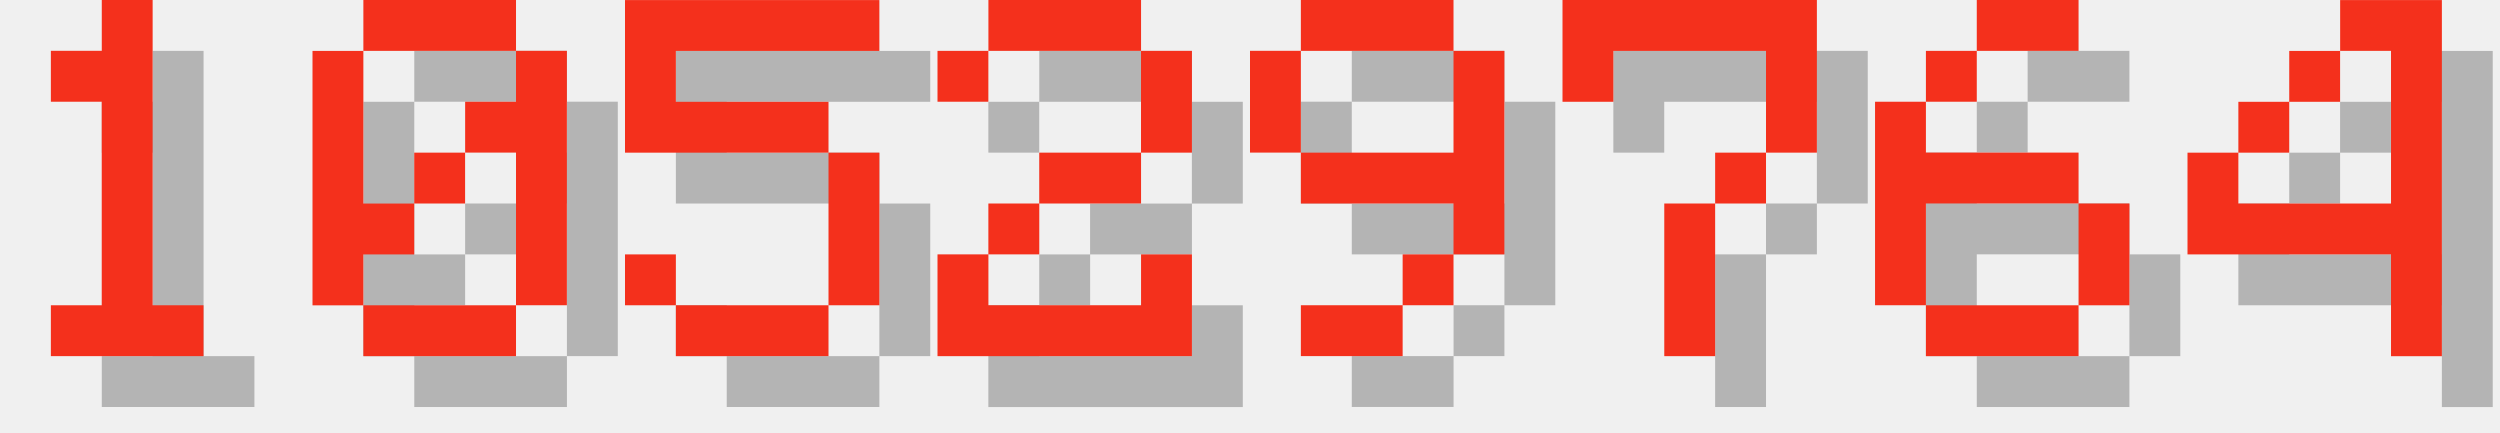
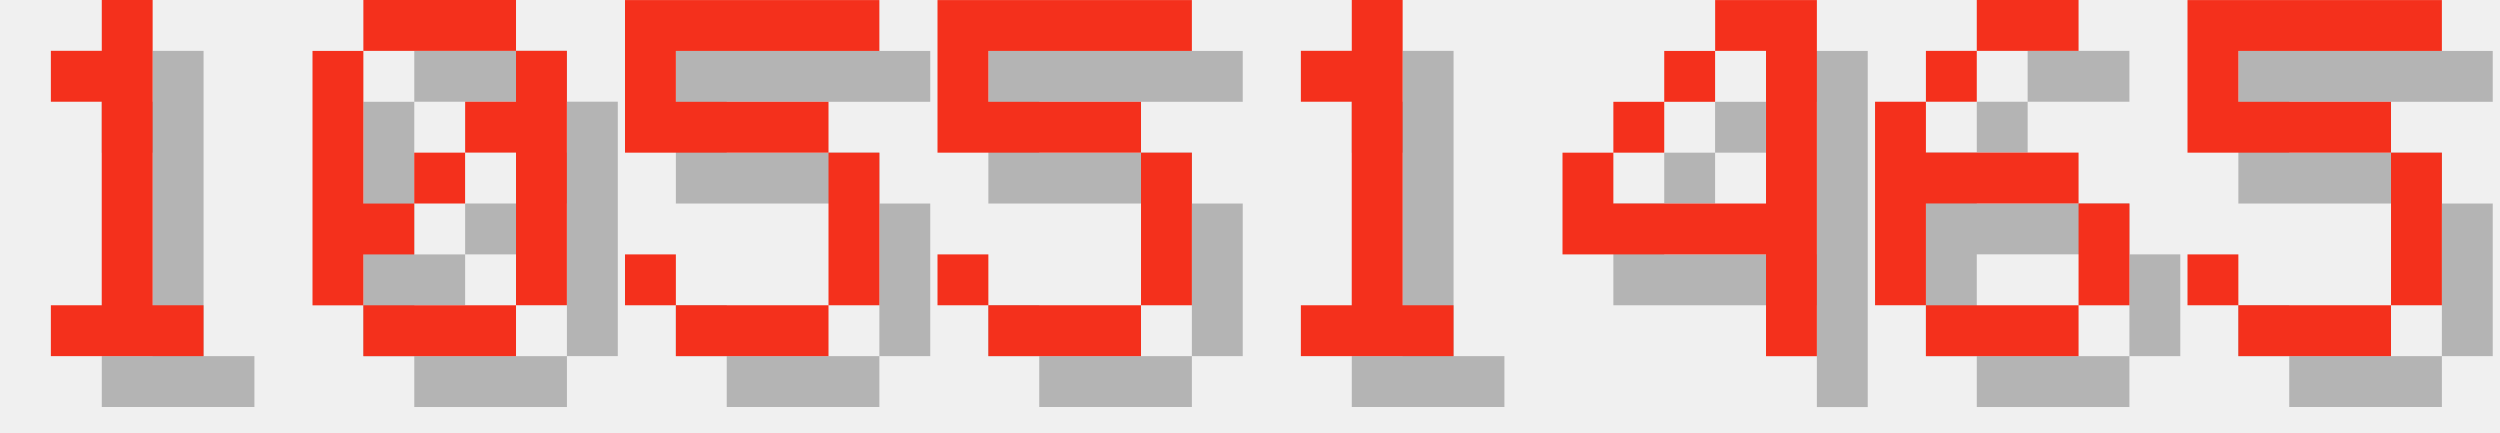
<svg xmlns="http://www.w3.org/2000/svg" version="1.1" width="208.0" height="36">
  <style>
        .text-foreground {
            fill: #F4301C;
        }
        .text-shadow {
            fill: #000000;
            fill-opacity: 0.25;
        }
    </style>
  <g class="digit" id="digit_1" transform="translate(0.0, 0), scale(4)">
    <path id="digit_1_shadow" class="text-shadow" d="m2.117 2.117v1.058h1.058v4.233h-1.058v1.058h3.175v-1.058h-1.058v-6.35h-1.058v1.058h-1.058z" fill-opacity=".5" style="paint-order:stroke fill markers" />
    <path id="digit_1_fg" class="text-foreground" d="m1.058 1.058v1.058h1.058v4.233h-1.058v1.058h3.175v-1.058h-1.058v-6.35h-1.058v1.058h-1.058z" fill="#fff" style="paint-order:stroke fill markers" />
  </g>
  <g class="digit" id="digit_0" transform="translate(26.0, 0), scale(4)">
    <path id="digit_0_shadow" class="text-shadow" d="m2.117 1.058v1.058h3.175v-1.058h-3.175zm3.175 1.058v1.058h-1.058v1.058h1.058v3.175h1.058v-5.292h-1.058zm0 5.292h-3.175v1.058h3.175v-1.058zm-3.175 0v-1.058h1.058v-1.058h-1.058v-3.175h-1.058v5.292h1.058zm1.058-2.117h1.058v-1.058h-1.058v1.058z" fill-opacity=".5" style="paint-order:stroke fill markers" />
    <path id="digit_0_fg" class="text-foreground" d="m1.058 0v1.058h3.175v-1.058h-3.175zm3.175 1.058v1.058h-1.058v1.058h1.058v3.175h1.058v-5.292h-1.058zm0 5.292h-3.175v1.058h3.175v-1.058zm-3.175 0v-1.058h1.058v-1.058h-1.058v-3.175h-1.058v5.292h1.058zm1.058-2.117h1.058v-1.058h-1.058v1.058z" fill="#fff" style="paint-order:stroke fill markers" />
  </g>
  <g class="digit" id="digit_5" transform="translate(52.0, 0), scale(4)">
    <path id="digit_5_shadow" class="text-shadow" d="m1.058 1.058v3.175h4.233v3.175h-3.175v-1.058h-1.058v1.058h1.058v1.058h3.175v-1.058h1.058v-3.175h-1.058v-1.058h-3.175v-1.058h4.233v-1.058h-5.292z" fill-opacity=".5" style="paint-order:stroke fill markers" />
    <path id="digit_5_fg" class="text-foreground" d="m0 0v3.175h4.233v3.175h-3.175v-1.058h-1.058v1.058h1.058v1.058h3.175v-1.058h1.058v-3.175h-1.058v-1.058h-3.175v-1.058h4.233v-1.058h-5.292z" fill="#fff" style="paint-order:stroke fill markers" />
  </g>
-   <g class="digit" id="digit_2" transform="translate(78.0, 0), scale(4)">
-     <path id="digit_2_shadow" class="text-shadow" d="m1.058 2.117v1.058h1.058v-1.058h3.175v2.117h-2.117v1.058h-1.058v1.058h-1.058v2.117h5.292v-2.117h-1.058v1.058h-3.175v-1.058h1.058v-1.058h2.117v-1.058h1.058v-2.117h-1.058v-1.058h-3.175v1.058h-1.058z" fill-opacity=".5" style="paint-order:stroke fill markers" />
-     <path id="digit_2_fg" class="text-foreground" d="m0 1.058v1.058h1.058v-1.058h3.175v2.117h-2.117v1.058h-1.058v1.058h-1.058v2.117h5.292v-2.117h-1.058v1.058h-3.175v-1.058h1.058v-1.058h2.117v-1.058h1.058v-2.117h-1.058v-1.058h-3.175v1.058h-1.058z" fill="#fff" style="paint-order:stroke fill markers" />
+   <g class="digit" id="digit_5" transform="translate(78.0, 0), scale(4)">
+     <path id="digit_5_shadow" class="text-shadow" d="m1.058 1.058v3.175h4.233v3.175h-3.175v-1.058h-1.058v1.058h1.058v1.058h3.175v-1.058h1.058v-3.175h-1.058v-1.058h-3.175v-1.058h4.233v-1.058h-5.292z" fill-opacity=".5" style="paint-order:stroke fill markers" />
+     <path id="digit_5_fg" class="text-foreground" d="m0 0v3.175h4.233v3.175h-3.175v-1.058h-1.058v1.058h1.058v1.058h3.175v-1.058h1.058v-3.175h-1.058v-1.058h-3.175v-1.058h4.233v-1.058h-5.292z" fill="#fff" style="paint-order:stroke fill markers" />
  </g>
-   <g class="digit" id="digit_9" transform="translate(104.0, 0), scale(4)">
-     <path id="digit_9_shadow" class="text-shadow" d="m2.117 1.058v1.058h3.175v-1.058h-3.175zm3.175 1.058v2.117h-3.175v1.058h3.175v1.058h1.058v-4.233h-1.058zm0 4.233h-1.058v1.058h1.058v-1.058zm-1.058 1.058h-2.117v1.058h2.117v-1.058zm-2.117-3.175v-2.117h-1.058v2.117h1.058z" fill-opacity=".5" style="paint-order:stroke fill markers" />
-     <path id="digit_9_fg" class="text-foreground" d="m1.058 0v1.058h3.175v-1.058h-3.175zm3.175 1.058v2.117h-3.175v1.058h3.175v1.058h1.058v-4.233h-1.058zm0 4.233h-1.058v1.058h1.058v-1.058zm-1.058 1.058h-2.117v1.058h2.117v-1.058zm-2.117-3.175v-2.117h-1.058v2.117h1.058z" fill="#fff" style="paint-order:stroke fill markers" />
+   <g class="digit" id="digit_1" transform="translate(104.0, 0), scale(4)">
+     <path id="digit_1_shadow" class="text-shadow" d="m2.117 2.117v1.058h1.058v4.233h-1.058v1.058h3.175v-1.058h-1.058v-6.35h-1.058v1.058h-1.058z" fill-opacity=".5" style="paint-order:stroke fill markers" />
+     <path id="digit_1_fg" class="text-foreground" d="m1.058 1.058v1.058h1.058v4.233h-1.058v1.058h3.175v-1.058h-1.058v-6.35h-1.058v1.058h-1.058z" fill="#fff" style="paint-order:stroke fill markers" />
  </g>
-   <g class="digit" id="digit_7" transform="translate(130.0, 0), scale(4)">
-     <path id="digit_7_shadow" class="text-shadow" d="m1.058 1.058 2e-6 2.117h1.058v-1.058h3.175v1.058l2e-7 1.058h-1.058v1.058h-1.058l4e-7 3.175 1.058 1e-7v-3.175h1.058v-1.058h1.058l5e-7 -1.058v-2.117z" fill-opacity=".5" style="paint-order:stroke fill markers" />
-     <path id="digit_7_fg" class="text-foreground" d="m0 0 2e-6 2.117h1.058v-1.058h3.175v1.058l2e-7 1.058h-1.058v1.058h-1.058l4e-7 3.175 1.058 1e-7v-3.175h1.058v-1.058h1.058l5e-7 -1.058v-2.117z" fill="#fff" style="paint-order:stroke fill markers" />
+   <g class="digit" id="digit_4" transform="translate(130.0, 0), scale(4)">
+     <path id="digit_4_shadow" class="text-shadow" d="m4.233 1.058v1.058h1.058v3.175h-3.175v-1.058h-1.058v2.117h4.233v2.117h1.058v-7.408h-2.117zm-2.117 3.175h1.058v-1.058h-1.058v1.058zm1.058-1.058h1.058v-1.058h-1.058v1.058z" fill-opacity=".5" style="paint-order:stroke fill markers" />
+     <path id="digit_4_fg" class="text-foreground" d="m3.175 0v1.058h1.058v3.175h-3.175v-1.058h-1.058v2.117h4.233v2.117h1.058v-7.408h-2.117zm-2.117 3.175h1.058v-1.058h-1.058v1.058zm1.058-1.058h1.058v-1.058h-1.058v1.058z" fill="#fff" style="paint-order:stroke fill markers" />
  </g>
  <g class="digit" id="digit_6" transform="translate(156.0, 0), scale(4)">
    <path id="digit_6_shadow" class="text-shadow" d="m3.175 1.058v1.058h2.117v-1.058h-2.117zm0 1.058h-1.058v1.058h1.058v-1.058zm-1.058 1.058h-1.058v4.233h1.058v-2.117h3.175v-1.058h-3.175v-1.058zm3.175 2.117v2.117h1.058v-2.117h-1.058zm0 2.117h-3.175v1.058h3.175v-1.058z" fill-opacity=".5" style="paint-order:stroke fill markers" />
    <path id="digit_6_fg" class="text-foreground" d="m2.117 0v1.058h2.117v-1.058h-2.117zm0 1.058h-1.058v1.058h1.058v-1.058zm-1.058 1.058h-1.058v4.233h1.058v-2.117h3.175v-1.058h-3.175v-1.058zm3.175 2.117v2.117h1.058v-2.117h-1.058zm0 2.117h-3.175v1.058h3.175v-1.058z" fill="#fff" style="paint-order:stroke fill markers" />
  </g>
-   <g class="digit" id="digit_4" transform="translate(182.0, 0), scale(4)">
-     <path id="digit_4_shadow" class="text-shadow" d="m4.233 1.058v1.058h1.058v3.175h-3.175v-1.058h-1.058v2.117h4.233v2.117h1.058v-7.408h-2.117zm-2.117 3.175h1.058v-1.058h-1.058v1.058zm1.058-1.058h1.058v-1.058h-1.058v1.058z" fill-opacity=".5" style="paint-order:stroke fill markers" />
-     <path id="digit_4_fg" class="text-foreground" d="m3.175 0v1.058h1.058v3.175h-3.175v-1.058h-1.058v2.117h4.233v2.117h1.058v-7.408h-2.117zm-2.117 3.175h1.058v-1.058h-1.058v1.058zm1.058-1.058h1.058v-1.058h-1.058v1.058z" fill="#fff" style="paint-order:stroke fill markers" />
+   <g class="digit" id="digit_5" transform="translate(182.0, 0), scale(4)">
+     <path id="digit_5_shadow" class="text-shadow" d="m1.058 1.058v3.175h4.233v3.175h-3.175v-1.058h-1.058v1.058h1.058v1.058h3.175v-1.058h1.058v-3.175h-1.058v-1.058h-3.175v-1.058h4.233v-1.058h-5.292z" fill-opacity=".5" style="paint-order:stroke fill markers" />
+     <path id="digit_5_fg" class="text-foreground" d="m0 0v3.175h4.233v3.175h-3.175v-1.058h-1.058v1.058h1.058v1.058h3.175v-1.058h1.058v-3.175h-1.058v-1.058h-3.175v-1.058h4.233v-1.058h-5.292z" fill="#fff" style="paint-order:stroke fill markers" />
  </g>
</svg>
